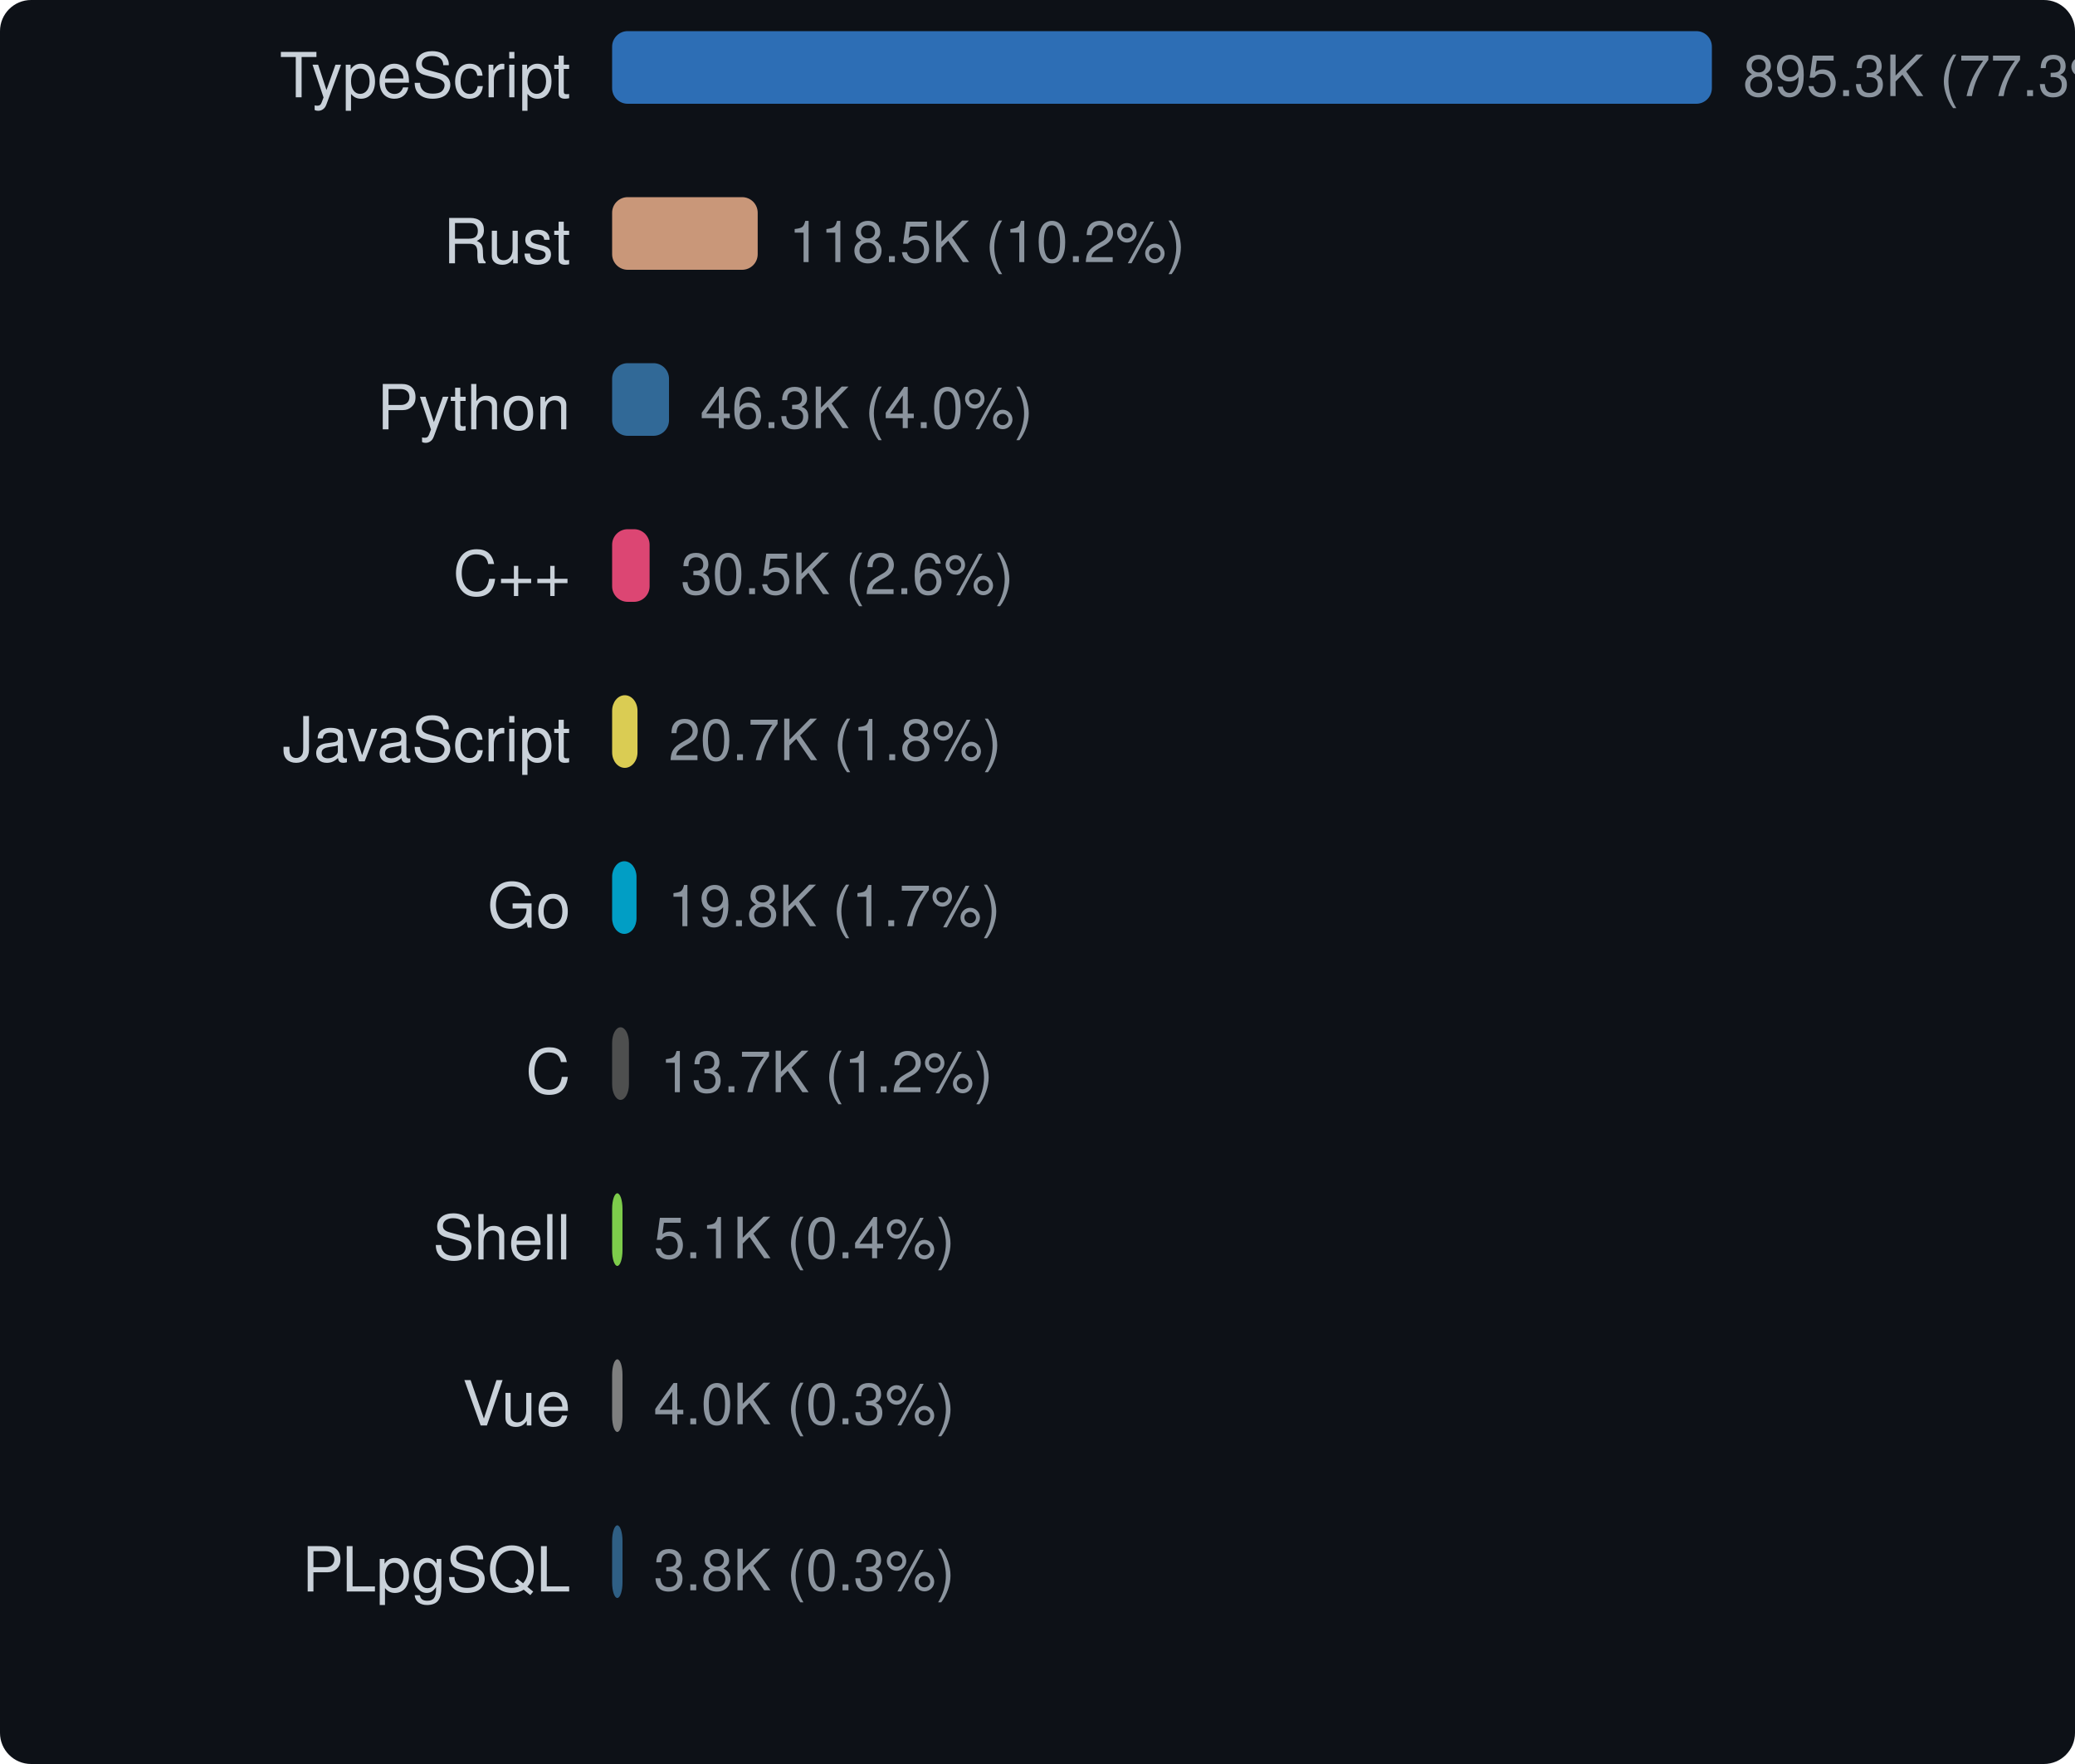
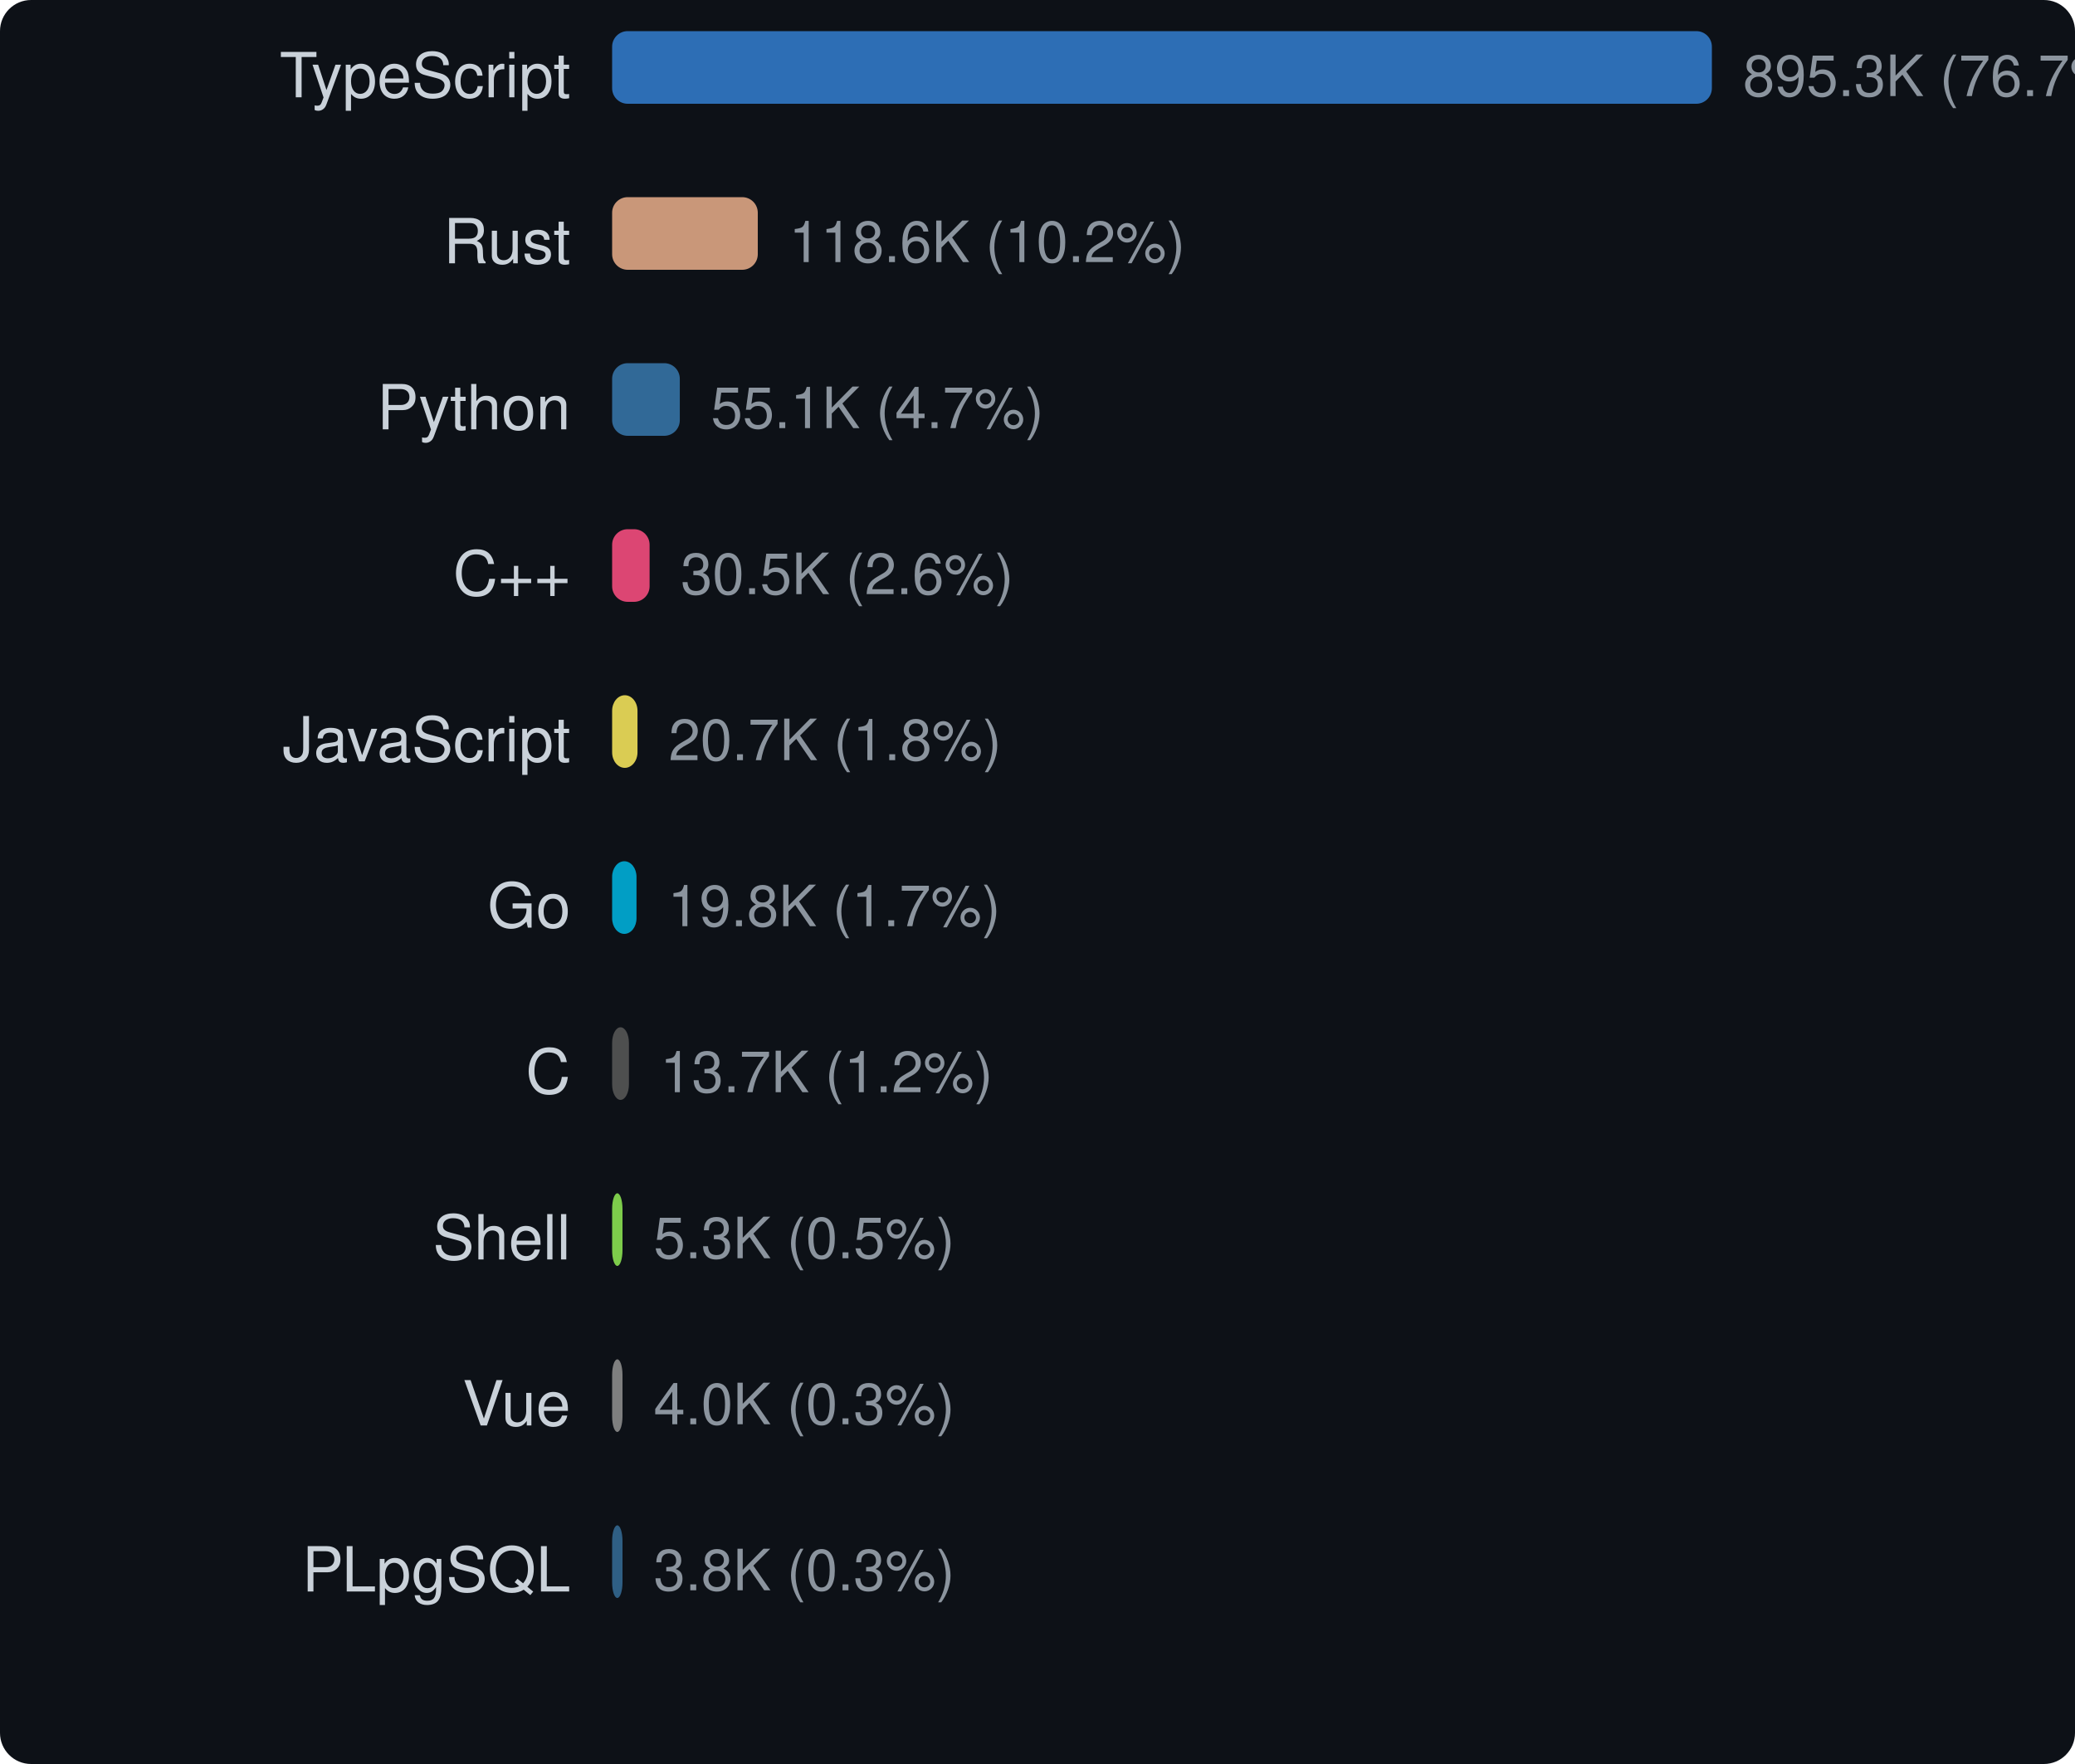
<svg xmlns="http://www.w3.org/2000/svg" width="400" height="340" viewBox="0 0 400 340">
  <style>text { dominant-baseline: central; }</style>
  <rect width="100%" height="100%" rx="6" fill="#0d1117" />
  <text x="110" y="16" text-anchor="end" fill="#c9d1d9" font-size="12" font-family="Segoe UI,Helvetica,Arial,sans-serif">TypeScript</text>
  <rect x="118" y="6" width="212" height="14" rx="3" fill="#3178c6" opacity="0.9" />
-   <text x="336" y="16" fill="#8b949e" font-size="11" font-family="Segoe UI,Helvetica,Arial,sans-serif">895.3K (77.3%)</text>
+   <text x="336" y="16" fill="#8b949e" font-size="11" font-family="Segoe UI,Helvetica,Arial,sans-serif">895.3K (76.7%)</text>
  <text x="110" y="48" text-anchor="end" fill="#c9d1d9" font-size="12" font-family="Segoe UI,Helvetica,Arial,sans-serif">Rust</text>
-   <rect x="118" y="38" width="28.061" height="14" rx="3" fill="#dea584" opacity="0.9" />
-   <text x="152.061" y="48" fill="#8b949e" font-size="11" font-family="Segoe UI,Helvetica,Arial,sans-serif">118.5K (10.2%)</text>
+   <rect x="118" y="38" width="28.079" height="14" rx="3" fill="#dea584" opacity="0.9" />
+   <text x="152.079" y="48" fill="#8b949e" font-size="11" font-family="Segoe UI,Helvetica,Arial,sans-serif">118.6K (10.2%)</text>
  <text x="110" y="80" text-anchor="end" fill="#c9d1d9" font-size="12" font-family="Segoe UI,Helvetica,Arial,sans-serif">Python</text>
-   <rect x="118" y="70" width="10.966" height="14" rx="3" fill="#3572a5" opacity="0.9" />
-   <text x="134.966" y="80" fill="#8b949e" font-size="11" font-family="Segoe UI,Helvetica,Arial,sans-serif">46.3K (4.0%)</text>
+   <rect x="118" y="70" width="13.047" height="14" rx="3" fill="#3572a5" opacity="0.9" />
+   <text x="137.047" y="80" fill="#8b949e" font-size="11" font-family="Segoe UI,Helvetica,Arial,sans-serif">55.1K (4.7%)</text>
  <text x="110" y="112" text-anchor="end" fill="#c9d1d9" font-size="12" font-family="Segoe UI,Helvetica,Arial,sans-serif">C++</text>
  <rect x="118" y="102" width="7.224" height="14" rx="3" fill="#f34b7d" opacity="0.9" />
  <text x="131.224" y="112" fill="#8b949e" font-size="11" font-family="Segoe UI,Helvetica,Arial,sans-serif">30.5K (2.6%)</text>
  <text x="110" y="144" text-anchor="end" fill="#c9d1d9" font-size="12" font-family="Segoe UI,Helvetica,Arial,sans-serif">JavaScript</text>
  <rect x="118" y="134" width="4.891" height="14" rx="3" fill="#f1e05a" opacity="0.9" />
  <text x="128.891" y="144" fill="#8b949e" font-size="11" font-family="Segoe UI,Helvetica,Arial,sans-serif">20.7K (1.8%)</text>
  <text x="110" y="176" text-anchor="end" fill="#c9d1d9" font-size="12" font-family="Segoe UI,Helvetica,Arial,sans-serif">Go</text>
  <rect x="118" y="166" width="4.7" height="14" rx="3" fill="#00add8" opacity="0.9" />
  <text x="128.7" y="176" fill="#8b949e" font-size="11" font-family="Segoe UI,Helvetica,Arial,sans-serif">19.8K (1.7%)</text>
  <text x="110" y="208" text-anchor="end" fill="#c9d1d9" font-size="12" font-family="Segoe UI,Helvetica,Arial,sans-serif">C</text>
  <rect x="118" y="198" width="3.242" height="14" rx="3" fill="#555555" opacity="0.9" />
  <text x="127.242" y="208" fill="#8b949e" font-size="11" font-family="Segoe UI,Helvetica,Arial,sans-serif">13.7K (1.2%)</text>
  <text x="110" y="240" text-anchor="end" fill="#c9d1d9" font-size="12" font-family="Segoe UI,Helvetica,Arial,sans-serif">Shell</text>
  <rect x="118" y="230" width="2" height="14" rx="3" fill="#89e051" opacity="0.9" />
-   <text x="126" y="240" fill="#8b949e" font-size="11" font-family="Segoe UI,Helvetica,Arial,sans-serif">5.1K (0.4%)</text>
+   <text x="126" y="240" fill="#8b949e" font-size="11" font-family="Segoe UI,Helvetica,Arial,sans-serif">5.3K (0.5%)</text>
  <text x="110" y="272" text-anchor="end" fill="#c9d1d9" font-size="12" font-family="Segoe UI,Helvetica,Arial,sans-serif">Vue</text>
  <rect x="118" y="262" width="2" height="14" rx="3" fill="#8b8b8b" opacity="0.9" />
  <text x="126" y="272" fill="#8b949e" font-size="11" font-family="Segoe UI,Helvetica,Arial,sans-serif">4.0K (0.3%)</text>
  <text x="110" y="304" text-anchor="end" fill="#c9d1d9" font-size="12" font-family="Segoe UI,Helvetica,Arial,sans-serif">PLpgSQL</text>
  <rect x="118" y="294" width="2" height="14" rx="3" fill="#336790" opacity="0.9" />
  <text x="126" y="304" fill="#8b949e" font-size="11" font-family="Segoe UI,Helvetica,Arial,sans-serif">3.8K (0.3%)</text>
</svg>
